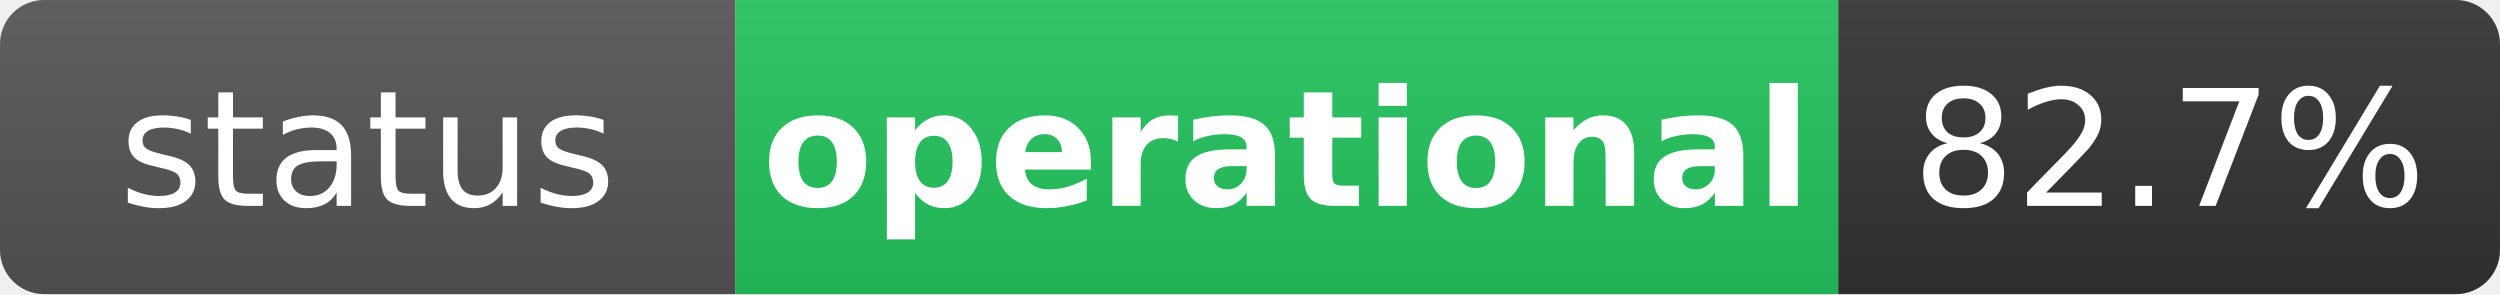
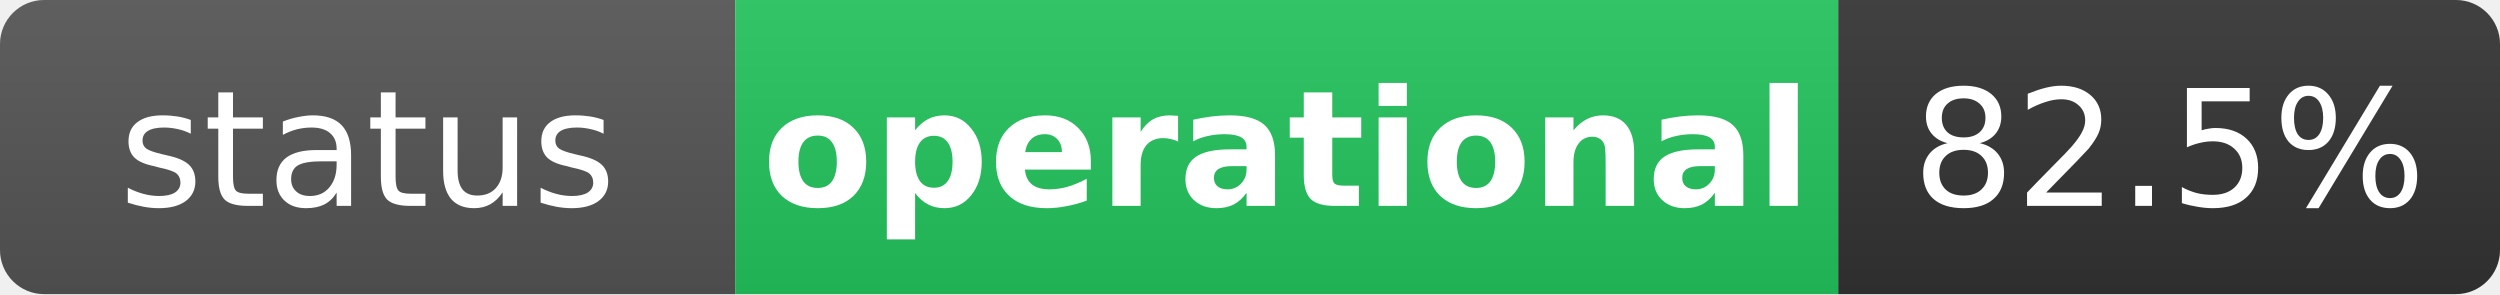
<svg xmlns="http://www.w3.org/2000/svg" width="170" height="20" role="img" aria-label="status: operational">
  <linearGradient id="s" x2="0" y2="100%">
    <stop offset="0" stop-color="#bbb" stop-opacity=".1" />
    <stop offset="1" stop-opacity=".1" />
  </linearGradient>
  <clipPath id="r">
    <rect width="170" height="20" rx="3" fill="#fff" />
  </clipPath>
  <g clip-path="url(#r)">
    <rect width="50" height="20" fill="#555" />
    <rect x="50" width="75" height="20" fill="#22c55e" />
    <rect x="125" width="45" height="20" fill="#333" />
    <rect width="170" height="20" fill="url(#s)" />
  </g>
  <g fill="#fff" text-anchor="middle" font-family="Verdana,Geneva,DejaVu Sans,sans-serif" text-rendering="geometricPrecision" font-size="11">
    <text x="25" y="14" fill="#fff">status</text>
    <text x="87.5" y="14" fill="#fff" font-weight="bold">operational</text>
-     <text x="147.5" y="14" fill="#fff">82.7%</text>
+     <text x="147.5" y="14" fill="#fff">82.5%</text>
  </g>
</svg>
